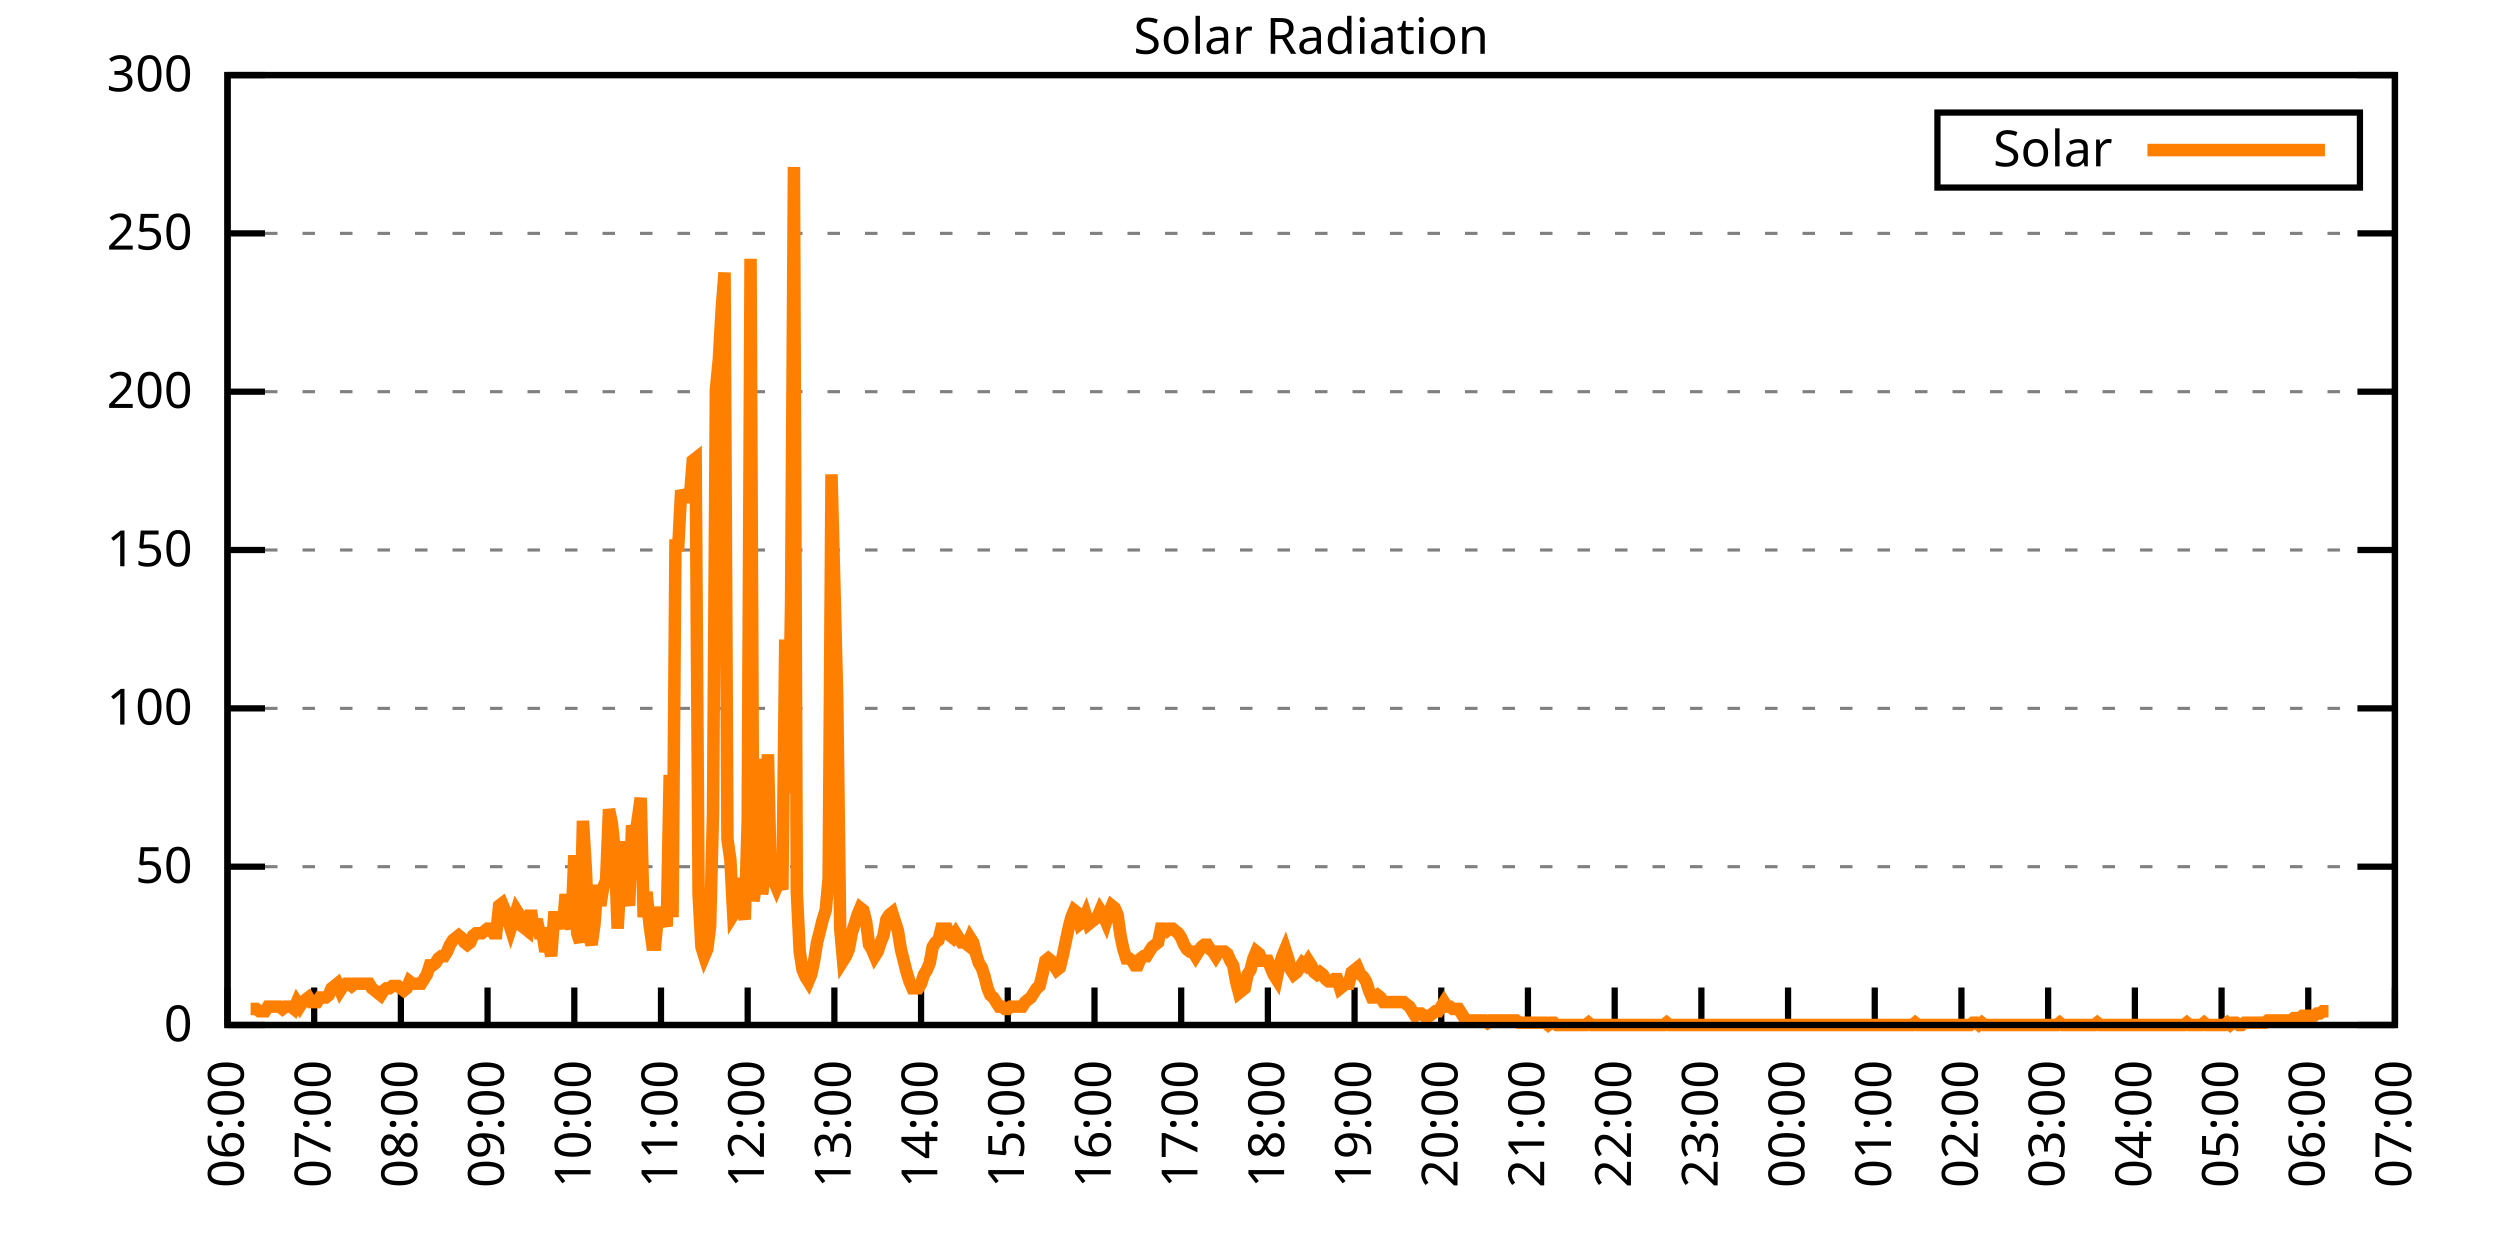
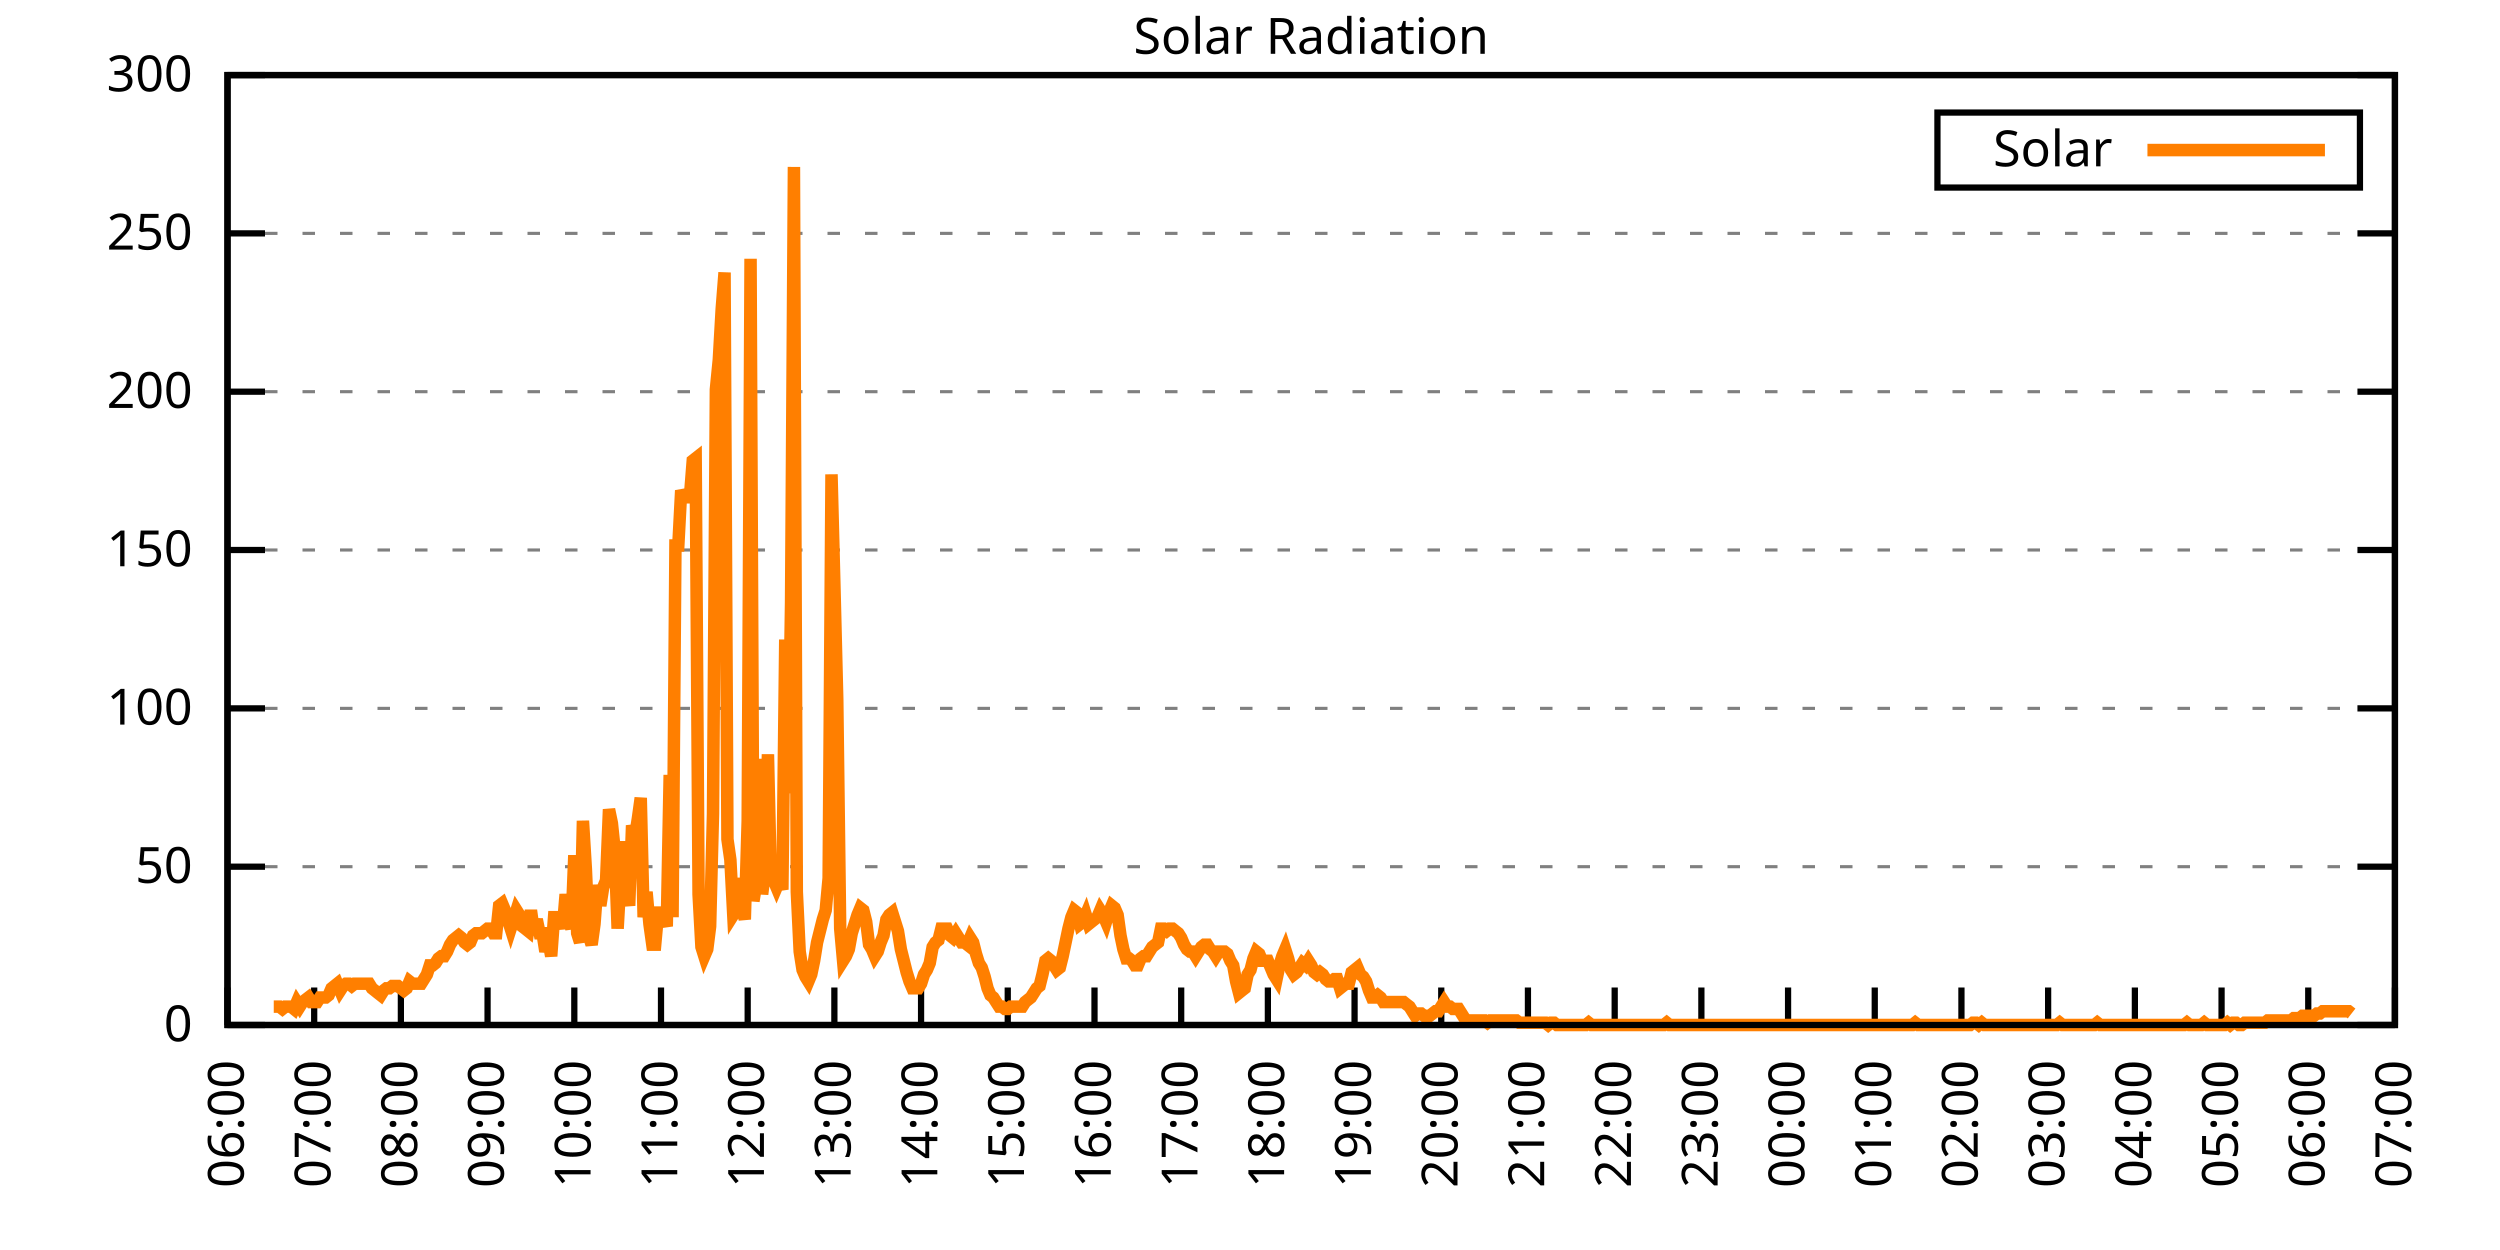
<svg xmlns="http://www.w3.org/2000/svg" xmlns:xlink="http://www.w3.org/1999/xlink" width="400" height="200" viewBox="0 0 400 200">
  <g id="gnuplot_canvas">
    <rect x="0" y="0" width="400" height="200" fill="none" />
    <defs>
      <circle id="gpDot" r="0.5" stroke-width="0.5" stroke="currentColor" />
      <path id="gpPt0" stroke-width="0.333" stroke="currentColor" d="M-1,0 h2 M0,-1 v2" />
      <path id="gpPt1" stroke-width="0.333" stroke="currentColor" d="M-1,-1 L1,1 M1,-1 L-1,1" />
      <path id="gpPt2" stroke-width="0.333" stroke="currentColor" d="M-1,0 L1,0 M0,-1 L0,1 M-1,-1 L1,1 M-1,1 L1,-1" />
      <rect id="gpPt3" stroke-width="0.333" stroke="currentColor" x="-1" y="-1" width="2" height="2" />
      <rect id="gpPt4" stroke-width="0.333" stroke="currentColor" fill="currentColor" x="-1" y="-1" width="2" height="2" />
      <circle id="gpPt5" stroke-width="0.333" stroke="currentColor" cx="0" cy="0" r="1" />
      <use xlink:href="#gpPt5" id="gpPt6" fill="currentColor" stroke="none" />
      <path id="gpPt7" stroke-width="0.333" stroke="currentColor" d="M0,-1.33 L-1.33,0.67 L1.33,0.67 z" />
      <use xlink:href="#gpPt7" id="gpPt8" fill="currentColor" stroke="none" />
      <use xlink:href="#gpPt7" id="gpPt9" stroke="currentColor" transform="rotate(180)" />
      <use xlink:href="#gpPt9" id="gpPt10" fill="currentColor" stroke="none" />
      <use xlink:href="#gpPt3" id="gpPt11" stroke="currentColor" transform="rotate(45)" />
      <use xlink:href="#gpPt11" id="gpPt12" fill="currentColor" stroke="none" />
      <path id="gpPt13" stroke-width="0.333" stroke="currentColor" d="M0,1.330 L1.265,0.411 L0.782,-1.067 L-0.782,-1.076 L-1.265,0.411 z" />
      <use xlink:href="#gpPt13" id="gpPt14" fill="currentColor" stroke="none" />
      <filter id="textbox" filterUnits="objectBoundingBox" x="0" y="0" height="1" width="1">
        <feFlood flood-color="white" flood-opacity="1" result="bgnd" />
        <feComposite in="SourceGraphic" in2="bgnd" operator="atop" />
      </filter>
      <filter id="greybox" filterUnits="objectBoundingBox" x="0" y="0" height="1" width="1">
        <feFlood flood-color="lightgrey" flood-opacity="1" result="grey" />
        <feComposite in="SourceGraphic" in2="grey" operator="atop" />
      </filter>
    </defs>
    <g fill="none" color="white" stroke="currentColor" stroke-width="1.00" stroke-linecap="butt" stroke-linejoin="miter">
</g>
    <g fill="none" color="black" stroke="currentColor" stroke-width="1.00" stroke-linecap="butt" stroke-linejoin="miter">
      <g stroke="none" shape-rendering="crispEdges">
        <polygon fill="rgb(255, 255, 255)" points="36.40,164.00 383.18,164.00 383.18,12.02 36.40,12.02 " />
      </g>
    </g>
    <g fill="none" color="black" stroke="currentColor" stroke-width="1.00" stroke-linecap="butt" stroke-linejoin="miter">
</g>
    <g fill="none" color="black" stroke="black" stroke-width="0.50" stroke-linecap="butt" stroke-linejoin="miter">
</g>
    <g fill="none" color="gray" stroke="currentColor" stroke-width="0.50" stroke-linecap="butt" stroke-linejoin="miter">
      <path stroke="gray" stroke-dasharray="2,4" class="gridline" d="M36.40,164.00 L383.19,164.00  " />
    </g>
    <g fill="none" color="gray" stroke="gray" stroke-width="1.00" stroke-linecap="butt" stroke-linejoin="miter">
</g>
    <g fill="none" color="black" stroke="currentColor" stroke-width="1.00" stroke-linecap="butt" stroke-linejoin="miter">
      <path stroke="black" d="M36.40,164.00 L42.40,164.00 M383.19,164.00 L377.19,164.00  " />
      <g transform="translate(30.80,166.60)" stroke="none" fill="black" font-family="Sans" font-size="8.00" text-anchor="end">
        <text>
          <tspan font-family="Sans"> 0</tspan>
        </text>
      </g>
    </g>
    <g fill="none" color="black" stroke="currentColor" stroke-width="1.00" stroke-linecap="butt" stroke-linejoin="miter">
</g>
    <g fill="none" color="black" stroke="black" stroke-width="0.50" stroke-linecap="butt" stroke-linejoin="miter">
</g>
    <g fill="none" color="gray" stroke="currentColor" stroke-width="0.50" stroke-linecap="butt" stroke-linejoin="miter">
      <path stroke="gray" stroke-dasharray="2,4" class="gridline" d="M36.40,138.67 L383.19,138.67  " />
    </g>
    <g fill="none" color="gray" stroke="gray" stroke-width="1.00" stroke-linecap="butt" stroke-linejoin="miter">
</g>
    <g fill="none" color="black" stroke="currentColor" stroke-width="1.00" stroke-linecap="butt" stroke-linejoin="miter">
      <path stroke="black" d="M36.40,138.67 L42.40,138.67 M383.19,138.67 L377.19,138.67  " />
      <g transform="translate(30.80,141.27)" stroke="none" fill="black" font-family="Sans" font-size="8.00" text-anchor="end">
        <text>
          <tspan font-family="Sans"> 50</tspan>
        </text>
      </g>
    </g>
    <g fill="none" color="black" stroke="currentColor" stroke-width="1.00" stroke-linecap="butt" stroke-linejoin="miter">
</g>
    <g fill="none" color="black" stroke="black" stroke-width="0.50" stroke-linecap="butt" stroke-linejoin="miter">
</g>
    <g fill="none" color="gray" stroke="currentColor" stroke-width="0.50" stroke-linecap="butt" stroke-linejoin="miter">
      <path stroke="gray" stroke-dasharray="2,4" class="gridline" d="M36.40,113.34 L383.19,113.34  " />
    </g>
    <g fill="none" color="gray" stroke="gray" stroke-width="1.00" stroke-linecap="butt" stroke-linejoin="miter">
</g>
    <g fill="none" color="black" stroke="currentColor" stroke-width="1.00" stroke-linecap="butt" stroke-linejoin="miter">
      <path stroke="black" d="M36.40,113.34 L42.40,113.34 M383.19,113.34 L377.19,113.34  " />
      <g transform="translate(30.80,115.94)" stroke="none" fill="black" font-family="Sans" font-size="8.00" text-anchor="end">
        <text>
          <tspan font-family="Sans"> 100</tspan>
        </text>
      </g>
    </g>
    <g fill="none" color="black" stroke="currentColor" stroke-width="1.00" stroke-linecap="butt" stroke-linejoin="miter">
</g>
    <g fill="none" color="black" stroke="black" stroke-width="0.50" stroke-linecap="butt" stroke-linejoin="miter">
</g>
    <g fill="none" color="gray" stroke="currentColor" stroke-width="0.50" stroke-linecap="butt" stroke-linejoin="miter">
      <path stroke="gray" stroke-dasharray="2,4" class="gridline" d="M36.40,88.00 L383.19,88.00  " />
    </g>
    <g fill="none" color="gray" stroke="gray" stroke-width="1.00" stroke-linecap="butt" stroke-linejoin="miter">
</g>
    <g fill="none" color="black" stroke="currentColor" stroke-width="1.00" stroke-linecap="butt" stroke-linejoin="miter">
      <path stroke="black" d="M36.40,88.00 L42.40,88.00 M383.19,88.00 L377.19,88.00  " />
      <g transform="translate(30.80,90.60)" stroke="none" fill="black" font-family="Sans" font-size="8.00" text-anchor="end">
        <text>
          <tspan font-family="Sans"> 150</tspan>
        </text>
      </g>
    </g>
    <g fill="none" color="black" stroke="currentColor" stroke-width="1.00" stroke-linecap="butt" stroke-linejoin="miter">
</g>
    <g fill="none" color="black" stroke="black" stroke-width="0.50" stroke-linecap="butt" stroke-linejoin="miter">
</g>
    <g fill="none" color="gray" stroke="currentColor" stroke-width="0.50" stroke-linecap="butt" stroke-linejoin="miter">
      <path stroke="gray" stroke-dasharray="2,4" class="gridline" d="M36.40,62.67 L383.19,62.67  " />
    </g>
    <g fill="none" color="gray" stroke="gray" stroke-width="1.00" stroke-linecap="butt" stroke-linejoin="miter">
</g>
    <g fill="none" color="black" stroke="currentColor" stroke-width="1.00" stroke-linecap="butt" stroke-linejoin="miter">
      <path stroke="black" d="M36.40,62.67 L42.40,62.67 M383.19,62.67 L377.19,62.67  " />
      <g transform="translate(30.80,65.27)" stroke="none" fill="black" font-family="Sans" font-size="8.00" text-anchor="end">
        <text>
          <tspan font-family="Sans"> 200</tspan>
        </text>
      </g>
    </g>
    <g fill="none" color="black" stroke="currentColor" stroke-width="1.00" stroke-linecap="butt" stroke-linejoin="miter">
</g>
    <g fill="none" color="black" stroke="black" stroke-width="0.50" stroke-linecap="butt" stroke-linejoin="miter">
</g>
    <g fill="none" color="gray" stroke="currentColor" stroke-width="0.50" stroke-linecap="butt" stroke-linejoin="miter">
      <path stroke="gray" stroke-dasharray="2,4" class="gridline" d="M36.40,37.34 L383.19,37.34  " />
    </g>
    <g fill="none" color="gray" stroke="gray" stroke-width="1.00" stroke-linecap="butt" stroke-linejoin="miter">
</g>
    <g fill="none" color="black" stroke="currentColor" stroke-width="1.00" stroke-linecap="butt" stroke-linejoin="miter">
      <path stroke="black" d="M36.40,37.34 L42.40,37.34 M383.19,37.34 L377.19,37.34  " />
      <g transform="translate(30.80,39.94)" stroke="none" fill="black" font-family="Sans" font-size="8.00" text-anchor="end">
        <text>
          <tspan font-family="Sans"> 250</tspan>
        </text>
      </g>
    </g>
    <g fill="none" color="black" stroke="currentColor" stroke-width="1.00" stroke-linecap="butt" stroke-linejoin="miter">
</g>
    <g fill="none" color="black" stroke="black" stroke-width="0.50" stroke-linecap="butt" stroke-linejoin="miter">
</g>
    <g fill="none" color="gray" stroke="currentColor" stroke-width="0.50" stroke-linecap="butt" stroke-linejoin="miter">
      <path stroke="gray" stroke-dasharray="2,4" class="gridline" d="M36.40,12.01 L383.19,12.01  " />
    </g>
    <g fill="none" color="gray" stroke="gray" stroke-width="1.00" stroke-linecap="butt" stroke-linejoin="miter">
</g>
    <g fill="none" color="black" stroke="currentColor" stroke-width="1.00" stroke-linecap="butt" stroke-linejoin="miter">
      <path stroke="black" d="M36.40,12.01 L42.40,12.01 M383.19,12.01 L377.19,12.01  " />
      <g transform="translate(30.80,14.61)" stroke="none" fill="black" font-family="Sans" font-size="8.00" text-anchor="end">
        <text>
          <tspan font-family="Sans"> 300</tspan>
        </text>
      </g>
    </g>
    <g fill="none" color="black" stroke="currentColor" stroke-width="1.00" stroke-linecap="butt" stroke-linejoin="miter">
      <path stroke="black" d="M36.40,164.00 L36.40,158.00  " />
      <g transform="translate(39.00,169.60) rotate(270.00)" stroke="none" fill="black" font-family="Sans" font-size="8.00" text-anchor="end">
        <text>
          <tspan font-family="Sans">06:00</tspan>
        </text>
      </g>
    </g>
    <g fill="none" color="black" stroke="currentColor" stroke-width="1.00" stroke-linecap="butt" stroke-linejoin="miter">
      <path stroke="black" d="M50.27,164.00 L50.27,158.00  " />
      <g transform="translate(52.87,169.60) rotate(270.00)" stroke="none" fill="black" font-family="Sans" font-size="8.00" text-anchor="end">
        <text>
          <tspan font-family="Sans">07:00</tspan>
        </text>
      </g>
    </g>
    <g fill="none" color="black" stroke="currentColor" stroke-width="1.00" stroke-linecap="butt" stroke-linejoin="miter">
      <path stroke="black" d="M64.14,164.00 L64.14,158.00  " />
      <g transform="translate(66.74,169.60) rotate(270.00)" stroke="none" fill="black" font-family="Sans" font-size="8.00" text-anchor="end">
        <text>
          <tspan font-family="Sans">08:00</tspan>
        </text>
      </g>
    </g>
    <g fill="none" color="black" stroke="currentColor" stroke-width="1.00" stroke-linecap="butt" stroke-linejoin="miter">
      <path stroke="black" d="M78.01,164.00 L78.01,158.00  " />
      <g transform="translate(80.61,169.60) rotate(270.00)" stroke="none" fill="black" font-family="Sans" font-size="8.00" text-anchor="end">
        <text>
          <tspan font-family="Sans">09:00</tspan>
        </text>
      </g>
    </g>
    <g fill="none" color="black" stroke="currentColor" stroke-width="1.00" stroke-linecap="butt" stroke-linejoin="miter">
      <path stroke="black" d="M91.89,164.00 L91.89,158.00  " />
      <g transform="translate(94.49,169.60) rotate(270.00)" stroke="none" fill="black" font-family="Sans" font-size="8.00" text-anchor="end">
        <text>
          <tspan font-family="Sans">10:00</tspan>
        </text>
      </g>
    </g>
    <g fill="none" color="black" stroke="currentColor" stroke-width="1.00" stroke-linecap="butt" stroke-linejoin="miter">
      <path stroke="black" d="M105.76,164.00 L105.76,158.00  " />
      <g transform="translate(108.36,169.60) rotate(270.00)" stroke="none" fill="black" font-family="Sans" font-size="8.00" text-anchor="end">
        <text>
          <tspan font-family="Sans">11:00</tspan>
        </text>
      </g>
    </g>
    <g fill="none" color="black" stroke="currentColor" stroke-width="1.00" stroke-linecap="butt" stroke-linejoin="miter">
      <path stroke="black" d="M119.63,164.00 L119.63,158.00  " />
      <g transform="translate(122.23,169.60) rotate(270.00)" stroke="none" fill="black" font-family="Sans" font-size="8.00" text-anchor="end">
        <text>
          <tspan font-family="Sans">12:00</tspan>
        </text>
      </g>
    </g>
    <g fill="none" color="black" stroke="currentColor" stroke-width="1.00" stroke-linecap="butt" stroke-linejoin="miter">
      <path stroke="black" d="M133.50,164.00 L133.50,158.00  " />
      <g transform="translate(136.10,169.60) rotate(270.00)" stroke="none" fill="black" font-family="Sans" font-size="8.00" text-anchor="end">
        <text>
          <tspan font-family="Sans">13:00</tspan>
        </text>
      </g>
    </g>
    <g fill="none" color="black" stroke="currentColor" stroke-width="1.00" stroke-linecap="butt" stroke-linejoin="miter">
      <path stroke="black" d="M147.37,164.00 L147.37,158.00  " />
      <g transform="translate(149.97,169.60) rotate(270.00)" stroke="none" fill="black" font-family="Sans" font-size="8.00" text-anchor="end">
        <text>
          <tspan font-family="Sans">14:00</tspan>
        </text>
      </g>
    </g>
    <g fill="none" color="black" stroke="currentColor" stroke-width="1.00" stroke-linecap="butt" stroke-linejoin="miter">
      <path stroke="black" d="M161.24,164.00 L161.24,158.00  " />
      <g transform="translate(163.84,169.60) rotate(270.00)" stroke="none" fill="black" font-family="Sans" font-size="8.00" text-anchor="end">
        <text>
          <tspan font-family="Sans">15:00</tspan>
        </text>
      </g>
    </g>
    <g fill="none" color="black" stroke="currentColor" stroke-width="1.00" stroke-linecap="butt" stroke-linejoin="miter">
      <path stroke="black" d="M175.12,164.00 L175.12,158.00  " />
      <g transform="translate(177.72,169.60) rotate(270.00)" stroke="none" fill="black" font-family="Sans" font-size="8.00" text-anchor="end">
        <text>
          <tspan font-family="Sans">16:00</tspan>
        </text>
      </g>
    </g>
    <g fill="none" color="black" stroke="currentColor" stroke-width="1.00" stroke-linecap="butt" stroke-linejoin="miter">
      <path stroke="black" d="M188.99,164.00 L188.99,158.00  " />
      <g transform="translate(191.59,169.60) rotate(270.00)" stroke="none" fill="black" font-family="Sans" font-size="8.00" text-anchor="end">
        <text>
          <tspan font-family="Sans">17:00</tspan>
        </text>
      </g>
    </g>
    <g fill="none" color="black" stroke="currentColor" stroke-width="1.00" stroke-linecap="butt" stroke-linejoin="miter">
      <path stroke="black" d="M202.86,164.00 L202.86,158.00  " />
      <g transform="translate(205.46,169.60) rotate(270.00)" stroke="none" fill="black" font-family="Sans" font-size="8.00" text-anchor="end">
        <text>
          <tspan font-family="Sans">18:00</tspan>
        </text>
      </g>
    </g>
    <g fill="none" color="black" stroke="currentColor" stroke-width="1.00" stroke-linecap="butt" stroke-linejoin="miter">
      <path stroke="black" d="M216.73,164.00 L216.73,158.00  " />
      <g transform="translate(219.33,169.60) rotate(270.00)" stroke="none" fill="black" font-family="Sans" font-size="8.00" text-anchor="end">
        <text>
          <tspan font-family="Sans">19:00</tspan>
        </text>
      </g>
    </g>
    <g fill="none" color="black" stroke="currentColor" stroke-width="1.00" stroke-linecap="butt" stroke-linejoin="miter">
      <path stroke="black" d="M230.60,164.00 L230.60,158.00  " />
      <g transform="translate(233.20,169.60) rotate(270.00)" stroke="none" fill="black" font-family="Sans" font-size="8.00" text-anchor="end">
        <text>
          <tspan font-family="Sans">20:00</tspan>
        </text>
      </g>
    </g>
    <g fill="none" color="black" stroke="currentColor" stroke-width="1.00" stroke-linecap="butt" stroke-linejoin="miter">
      <path stroke="black" d="M244.47,164.00 L244.47,158.00  " />
      <g transform="translate(247.07,169.60) rotate(270.00)" stroke="none" fill="black" font-family="Sans" font-size="8.00" text-anchor="end">
        <text>
          <tspan font-family="Sans">21:00</tspan>
        </text>
      </g>
    </g>
    <g fill="none" color="black" stroke="currentColor" stroke-width="1.00" stroke-linecap="butt" stroke-linejoin="miter">
      <path stroke="black" d="M258.35,164.00 L258.35,158.00  " />
      <g transform="translate(260.95,169.60) rotate(270.00)" stroke="none" fill="black" font-family="Sans" font-size="8.00" text-anchor="end">
        <text>
          <tspan font-family="Sans">22:00</tspan>
        </text>
      </g>
    </g>
    <g fill="none" color="black" stroke="currentColor" stroke-width="1.00" stroke-linecap="butt" stroke-linejoin="miter">
      <path stroke="black" d="M272.22,164.00 L272.22,158.00  " />
      <g transform="translate(274.82,169.60) rotate(270.00)" stroke="none" fill="black" font-family="Sans" font-size="8.00" text-anchor="end">
        <text>
          <tspan font-family="Sans">23:00</tspan>
        </text>
      </g>
    </g>
    <g fill="none" color="black" stroke="currentColor" stroke-width="1.00" stroke-linecap="butt" stroke-linejoin="miter">
      <path stroke="black" d="M286.09,164.00 L286.09,158.00  " />
      <g transform="translate(288.69,169.60) rotate(270.00)" stroke="none" fill="black" font-family="Sans" font-size="8.00" text-anchor="end">
        <text>
          <tspan font-family="Sans">00:00</tspan>
        </text>
      </g>
    </g>
    <g fill="none" color="black" stroke="currentColor" stroke-width="1.00" stroke-linecap="butt" stroke-linejoin="miter">
      <path stroke="black" d="M299.96,164.00 L299.96,158.00  " />
      <g transform="translate(302.56,169.60) rotate(270.00)" stroke="none" fill="black" font-family="Sans" font-size="8.00" text-anchor="end">
        <text>
          <tspan font-family="Sans">01:00</tspan>
        </text>
      </g>
    </g>
    <g fill="none" color="black" stroke="currentColor" stroke-width="1.00" stroke-linecap="butt" stroke-linejoin="miter">
      <path stroke="black" d="M313.83,164.00 L313.83,158.00  " />
      <g transform="translate(316.43,169.60) rotate(270.00)" stroke="none" fill="black" font-family="Sans" font-size="8.00" text-anchor="end">
        <text>
          <tspan font-family="Sans">02:00</tspan>
        </text>
      </g>
    </g>
    <g fill="none" color="black" stroke="currentColor" stroke-width="1.00" stroke-linecap="butt" stroke-linejoin="miter">
      <path stroke="black" d="M327.70,164.00 L327.70,158.00  " />
      <g transform="translate(330.30,169.60) rotate(270.00)" stroke="none" fill="black" font-family="Sans" font-size="8.00" text-anchor="end">
        <text>
          <tspan font-family="Sans">03:00</tspan>
        </text>
      </g>
    </g>
    <g fill="none" color="black" stroke="currentColor" stroke-width="1.00" stroke-linecap="butt" stroke-linejoin="miter">
      <path stroke="black" d="M341.58,164.00 L341.58,158.00  " />
      <g transform="translate(344.18,169.60) rotate(270.00)" stroke="none" fill="black" font-family="Sans" font-size="8.00" text-anchor="end">
        <text>
          <tspan font-family="Sans">04:00</tspan>
        </text>
      </g>
    </g>
    <g fill="none" color="black" stroke="currentColor" stroke-width="1.00" stroke-linecap="butt" stroke-linejoin="miter">
      <path stroke="black" d="M355.45,164.00 L355.45,158.00  " />
      <g transform="translate(358.05,169.60) rotate(270.00)" stroke="none" fill="black" font-family="Sans" font-size="8.00" text-anchor="end">
        <text>
          <tspan font-family="Sans">05:00</tspan>
        </text>
      </g>
    </g>
    <g fill="none" color="black" stroke="currentColor" stroke-width="1.00" stroke-linecap="butt" stroke-linejoin="miter">
      <path stroke="black" d="M369.32,164.00 L369.32,158.00  " />
      <g transform="translate(371.92,169.60) rotate(270.00)" stroke="none" fill="black" font-family="Sans" font-size="8.00" text-anchor="end">
        <text>
          <tspan font-family="Sans">06:00</tspan>
        </text>
      </g>
    </g>
    <g fill="none" color="black" stroke="currentColor" stroke-width="1.00" stroke-linecap="butt" stroke-linejoin="miter">
      <path stroke="black" d="M383.19,164.00 L383.19,158.00  " />
      <g transform="translate(385.79,169.60) rotate(270.00)" stroke="none" fill="black" font-family="Sans" font-size="8.00" text-anchor="end">
        <text>
          <tspan font-family="Sans">07:00</tspan>
        </text>
      </g>
    </g>
    <g fill="none" color="black" stroke="currentColor" stroke-width="1.00" stroke-linecap="butt" stroke-linejoin="miter">
</g>
    <g fill="none" color="black" stroke="currentColor" stroke-width="1.00" stroke-linecap="butt" stroke-linejoin="miter">
      <path stroke="black" d="M36.40,12.01 L36.40,164.00 L383.19,164.00 L383.19,12.01 L36.40,12.01 Z  " />
    </g>
    <g fill="none" color="black" stroke="currentColor" stroke-width="1.00" stroke-linecap="butt" stroke-linejoin="miter">
</g>
    <g fill="none" color="black" stroke="currentColor" stroke-width="1.00" stroke-linecap="butt" stroke-linejoin="miter">
      <path stroke="black" d="M309.99,30.01 L309.99,18.01 L377.59,18.01 L377.59,30.01 L309.99,30.01 Z  " />
    </g>
    <g id="Solar_Radiation_plot_1">
      <g fill="none" color="white" stroke="black" stroke-width="2.00" stroke-linecap="butt" stroke-linejoin="miter">
</g>
      <g fill="none" color="black" stroke="currentColor" stroke-width="2.00" stroke-linecap="butt" stroke-linejoin="miter">
        <g transform="translate(337.99,26.61)" stroke="none" fill="black" font-family="Sans" font-size="8.00" text-anchor="end">
          <text>
            <tspan font-family="Sans">Solar</tspan>
          </text>
        </g>
      </g>
      <g fill="none" color="black" stroke="currentColor" stroke-width="2.00" stroke-linecap="butt" stroke-linejoin="miter">
-         <path stroke="rgb(255, 127,   0)" d="M343.59,24.01 L371.99,24.01 M40.10,161.43 L40.56,161.43 L41.02,161.43 L41.49,161.80 L41.95,161.80 L42.41,161.80   L42.87,161.06 L43.34,161.06 L43.80,161.06 L44.26,161.06 L44.72,161.06 L45.19,161.43 L45.65,161.06 L46.11,161.06   L46.57,161.06 L47.03,161.43 L47.50,160.33 L47.96,161.06 L48.42,160.33 L48.88,159.96 L49.35,159.60 L49.81,160.33   L50.27,160.33 L50.73,160.33 L51.20,159.60 L51.66,159.60 L52.12,159.60 L52.58,159.23 L53.05,158.13 L53.51,157.76   L53.97,157.39 L54.43,158.49 L54.90,157.76 L55.36,157.39 L55.82,157.39 L56.28,157.76 L56.75,157.39 L57.21,157.39   L57.67,157.39 L58.13,157.39 L58.59,157.39 L59.06,157.39 L59.52,158.13 L59.98,158.49 L60.44,158.86 L60.91,159.23   L61.37,158.49 L61.83,158.13 L62.29,158.13 L62.76,157.76 L63.22,157.76 L63.68,157.76 L64.14,158.13 L64.61,158.49   L65.07,158.13 L65.53,157.03 L65.99,157.39 L66.46,157.39 L66.92,157.39 L67.38,157.39 L67.84,156.66 L68.30,155.92   L68.77,154.46 L69.23,154.46 L69.69,154.09 L70.15,153.35 L70.62,152.99 L71.08,152.99 L71.54,152.25 L72.00,151.15   L72.47,150.42 L72.93,150.05 L73.39,149.68 L73.85,150.05 L74.32,150.79 L74.78,151.15 L75.24,150.79 L75.70,149.68   L76.17,149.32 L76.63,149.32 L77.09,149.32 L77.55,148.95 L78.01,148.58 L78.48,148.58 L78.94,149.32 L79.40,149.32   L79.86,144.91 L80.33,144.55 L80.79,145.65 L81.25,147.11 L81.71,148.58 L82.18,147.11 L82.64,145.65 L83.10,146.38   L83.56,148.22 L84.03,148.58 L84.49,148.95 L84.95,145.65 L85.41,148.95 L85.88,147.11 L86.34,149.32 L86.80,149.32   L87.26,152.25 L87.72,150.42 L88.19,152.99 L88.65,146.75 L89.11,146.75 L89.57,146.75 L90.04,148.58 L90.50,143.08   L90.96,147.11 L91.42,148.58 L91.89,136.84 L92.35,149.32 L92.81,150.79 L93.27,131.33 L93.74,139.04 L94.20,149.68   L94.66,151.15 L95.12,147.85 L95.59,141.61 L96.05,144.91 L96.51,141.98 L96.97,140.87 L97.44,129.49 L97.90,131.70   L98.36,136.10 L98.82,148.58 L99.28,140.51 L99.75,134.63 L100.21,142.34 L100.67,144.91 L101.13,132.06 L101.60,133.90   L102.06,130.96 L102.52,127.66 L102.98,146.75 L103.45,142.71 L103.91,147.85 L104.37,151.15 L104.83,151.15 L105.30,146.01   L105.76,146.01 L106.22,146.75 L106.68,148.22 L107.15,123.99 L107.61,146.75 L108.07,87.28 L108.53,87.28 L108.99,78.47   L109.46,79.57 L109.92,79.57 L110.38,79.57 L110.84,73.70 L111.31,73.33 L111.77,143.08 L112.23,151.52 L112.69,152.99   L113.16,151.89 L113.62,148.22 L114.08,130.23 L114.54,62.32 L115.01,57.55 L115.47,49.47 L115.93,43.60 L116.39,134.27   L116.86,137.57 L117.32,146.38 L117.78,145.65 L118.24,140.51 L118.70,144.91 L119.17,147.11 L119.63,131.33 L120.09,41.40   L120.55,144.18 L121.02,141.24 L121.48,121.42 L121.94,143.08 L122.40,139.41 L122.87,120.69 L123.33,140.51 L123.79,140.87   L124.25,141.98 L124.72,140.87 L125.18,142.34 L125.64,102.33 L126.10,126.93 L126.57,96.46 L127.03,26.71 L127.49,142.71   L127.95,152.25 L128.41,155.19 L128.88,156.29 L129.34,157.03 L129.80,155.92 L130.26,153.72 L130.73,150.79 L131.19,148.95   L131.65,147.11 L132.11,145.65 L132.58,140.51 L133.04,75.90 L133.50,93.52 L133.96,111.88 L134.43,148.58 L134.89,153.72   L135.35,152.99 L135.81,151.89 L136.28,149.32 L136.74,147.85 L137.20,146.38 L137.66,145.28 L138.13,145.65 L138.59,147.48   L139.05,151.15 L139.51,151.89 L139.97,152.99 L140.44,152.25 L140.90,150.79 L141.36,149.68 L141.82,147.11 L142.29,146.38   L142.75,146.01 L143.21,147.48 L143.67,148.95 L144.14,151.89 L144.60,153.72 L145.06,155.56 L145.52,157.03 L145.99,158.13   L146.45,158.13 L146.91,158.13 L147.37,157.39 L147.84,155.92 L148.30,155.19 L148.76,154.09 L149.22,151.52 L149.68,150.79   L150.15,150.42 L150.61,148.58 L151.07,148.58 L151.53,148.58 L152.00,149.68 L152.46,150.05 L152.92,149.32 L153.38,150.05   L153.85,150.79 L154.31,150.79 L154.77,151.15 L155.23,150.05 L155.70,150.79 L156.16,152.62 L156.62,154.09 L157.08,154.82   L157.55,156.29 L158.01,158.13 L158.47,159.23 L158.93,159.60 L159.39,160.33 L159.86,161.06 L160.32,161.06 L160.78,161.43   L161.24,161.43 L161.71,161.06 L162.17,161.06 L162.63,161.06 L163.09,161.06 L163.56,161.06 L164.02,160.33 L164.48,159.96   L164.94,159.60 L165.41,158.86 L165.87,158.13 L166.33,157.76 L166.79,155.92 L167.26,153.72 L167.72,153.35 L168.18,153.72   L168.64,154.46 L169.10,155.19 L169.57,154.82 L170.03,152.99 L170.49,150.79 L170.95,148.58 L171.42,146.75 L171.88,145.65   L172.34,146.01 L172.80,147.85 L173.27,147.48 L173.73,146.38 L174.19,147.85 L174.65,147.48 L175.12,147.11 L175.58,146.75   L176.04,145.65 L176.50,146.38 L176.97,147.48 L177.43,146.01 L177.89,144.91 L178.35,145.28 L178.82,146.38 L179.28,149.68   L179.74,151.89 L180.20,153.35 L180.66,153.35 L181.13,153.72 L181.59,154.46 L182.05,154.46 L182.51,153.35 L182.98,152.99   L183.44,152.99 L183.90,152.25 L184.36,151.52 L184.83,151.15 L185.29,150.79 L185.75,148.58 L186.21,148.58 L186.68,148.95   L187.14,148.58 L187.60,148.58 L188.06,148.95 L188.53,149.32 L188.99,150.05 L189.45,151.15 L189.91,151.89 L190.37,152.25   L190.84,152.25 L191.30,152.99 L191.76,152.25 L192.22,151.52 L192.69,151.15 L193.15,151.15 L193.61,151.89 L194.07,152.25   L194.54,152.99 L195.00,152.25 L195.46,152.25 L195.92,152.25 L196.39,152.62 L196.85,153.72 L197.31,154.46 L197.77,157.03   L198.24,158.86 L198.70,158.49 L199.16,158.13 L199.62,155.92 L200.08,155.19 L200.55,153.35 L201.01,152.25 L201.47,152.62   L201.93,153.72 L202.40,153.72 L202.86,153.72 L203.32,154.82 L203.78,155.92 L204.25,156.66 L204.71,154.46 L205.17,152.99   L205.63,151.89 L206.10,153.35 L206.56,155.19 L207.02,155.92 L207.48,155.56 L207.95,154.82 L208.41,154.09 L208.87,154.46   L209.33,153.72 L209.80,154.46 L210.26,155.56 L210.72,155.92 L211.18,155.56 L211.64,155.92 L212.11,156.66 L212.57,157.03   L213.03,157.03 L213.49,156.66 L213.96,156.66 L214.42,158.13 L214.88,157.76 L215.34,157.39 L215.81,157.39 L216.27,155.56   L216.73,155.19 L217.19,154.82 L217.66,155.92 L218.12,156.29 L218.58,157.03 L219.04,158.49 L219.51,159.60 L219.97,159.60   L220.43,159.23 L220.89,159.60 L221.35,160.33 L221.82,160.33 L222.28,160.33 L222.74,160.33 L223.20,160.33 L223.67,160.33   L224.13,160.33 L224.59,160.33 L225.05,160.70 L225.52,161.06 L225.98,161.80 L226.44,162.53 L226.90,162.16 L227.37,162.16   L227.83,162.53 L228.29,162.53 L228.75,162.53 L229.22,162.16 L229.68,161.80 L230.14,161.80 L230.60,161.06 L231.06,160.33   L231.53,161.06 L231.99,161.06 L232.45,161.43 L232.91,161.43 L233.38,161.43 L233.84,162.16 L234.30,162.90 L234.76,163.27   L235.23,163.27 L235.69,163.27 L236.15,163.27 L236.61,163.27 L237.08,163.27 L237.54,163.27 L238.00,163.63 L238.46,163.27   L238.93,163.27 L239.39,163.27 L239.85,163.27 L240.31,163.27 L240.77,163.27 L241.24,163.27 L241.70,163.27 L242.16,163.27   L242.62,163.27 L243.09,163.63 L243.55,163.63 L244.01,163.63 L244.47,163.63 L244.94,163.63 L245.40,163.63 L245.86,163.63   L246.32,163.63 L246.79,163.63 L247.25,163.63 L247.71,164.00 L248.17,163.63 L248.64,163.63 L249.10,164.00 L249.56,164.00   L250.02,164.00 L250.49,164.00 L250.95,164.00 L251.41,164.00 L251.87,164.00 L252.33,164.00 L252.80,164.00 L253.26,164.00   L253.72,164.00 L254.18,163.63 L254.65,164.00 L255.11,164.00 L255.57,164.00 L256.03,164.00 L256.50,164.00 L256.96,164.00   L257.42,164.00 L257.88,164.00 L258.35,164.00 L258.81,164.00 L259.27,164.00 L259.73,164.00 L260.20,164.00 L260.66,164.00   L261.12,164.00 L261.58,164.00 L262.04,164.00 L262.51,164.00 L262.97,164.00 L263.43,164.00 L263.89,164.00 L264.36,164.00   L264.82,164.00 L265.28,164.00 L265.74,164.00 L266.21,164.00 L266.67,163.63 L267.13,164.00 L267.59,164.00 L268.06,164.00   L268.52,164.00 L268.98,164.00 L269.44,164.00 L269.91,164.00 L270.37,164.00 L270.83,164.00 L271.29,164.00 L271.75,164.00   L272.22,164.00 L272.68,164.00 L273.14,164.00 L273.60,164.00 L274.07,164.00 L274.53,164.00 L274.99,164.00 L275.45,164.00   L275.92,164.00 L276.38,164.00 L276.84,164.00 L277.30,164.00 L277.77,164.00 L278.23,164.00 L278.69,164.00 L279.15,164.00   L279.62,164.00 L280.08,164.00 L280.54,164.00 L281.00,164.00 L281.46,164.00 L281.93,164.00 L282.39,164.00 L282.85,164.00   L283.31,164.00 L283.78,164.00 L284.24,164.00 L284.70,164.00 L285.16,164.00 L285.63,164.00 L286.09,164.00 L286.55,164.00   L287.01,164.00 L287.48,164.00 L287.94,164.00 L288.40,164.00 L288.86,164.00 L289.33,164.00 L289.79,164.00 L290.25,164.00   L290.71,164.00 L291.18,164.00 L291.64,164.00 L292.10,164.00 L292.56,164.00 L293.02,164.00 L293.49,164.00 L293.95,164.00   L294.41,164.00 L294.87,164.00 L295.34,164.00 L295.80,164.00 L296.26,164.00 L296.72,164.00 L297.19,164.00 L297.65,164.00   L298.11,164.00 L298.57,164.00 L299.04,164.00 L299.50,164.00 L299.96,164.00 L300.42,164.00 L300.89,164.00 L301.35,164.00   L301.81,164.00 L302.27,164.00 L302.73,164.00 L303.20,164.00 L303.66,164.00 L304.12,164.00 L304.58,164.00 L305.05,164.00   L305.51,164.00 L305.97,164.00 L306.43,163.63 L306.90,164.00 L307.36,164.00 L307.82,164.00 L308.28,164.00 L308.75,164.00   L309.21,164.00 L309.67,164.00 L310.13,164.00 L310.60,164.00 L311.06,164.00 L311.52,164.00 L311.98,164.00 L312.44,164.00   L312.91,164.00 L313.37,164.00 L313.83,164.00 L314.29,164.00 L314.76,164.00 L315.22,164.00 L315.68,163.63 L316.14,163.63   L316.61,164.00 L317.07,163.63 L317.53,164.00 L317.99,164.00 L318.46,164.00 L318.92,164.00 L319.38,164.00 L319.84,164.00   L320.31,164.00 L320.77,164.00 L321.23,164.00 L321.69,164.00 L322.15,164.00 L322.62,164.00 L323.08,164.00 L323.54,164.00   L324.00,164.00 L324.47,164.00 L324.93,164.00 L325.39,164.00 L325.85,164.00 L326.32,164.00 L326.78,164.00 L327.24,164.00   L327.70,164.00 L328.17,164.00 L328.63,164.00 L329.09,164.00 L329.55,163.63 L330.02,164.00 L330.48,164.00 L330.94,164.00   L331.40,164.00 L331.87,164.00 L332.33,164.00 L332.79,164.00 L333.25,164.00 L333.71,164.00 L334.18,164.00 L334.64,164.00   L335.10,164.00 L335.56,163.63 L336.03,164.00 L336.49,164.00 L336.95,164.00 L337.41,164.00 L337.88,164.00 L338.34,164.00   L338.80,164.00 L339.26,164.00 L339.73,164.00 L340.19,164.00 L340.65,164.00 L341.11,164.00 L341.58,164.00 L342.04,164.00   L342.50,164.00 L342.96,164.00 L343.42,164.00 L343.89,164.00 L344.35,164.00 L344.81,164.00 L345.27,164.00 L345.74,164.00   L346.20,164.00 L346.66,164.00 L347.12,164.00 L347.59,164.00 L348.05,164.00 L348.51,164.00 L348.97,164.00 L349.44,164.00   L349.90,163.63 L350.36,164.00 L350.82,164.00 L351.29,164.00 L351.75,164.00 L352.21,164.00 L352.67,163.63 L353.13,164.00   L353.60,164.00 L354.06,164.00 L354.52,164.00 L354.98,164.00 L355.45,164.00 L355.91,164.00 L356.37,163.63 L356.83,164.00   L357.30,163.63 L357.76,163.63 L358.22,164.00 L358.68,164.00 L359.15,163.63 L359.61,163.63 L360.07,163.63 L360.53,163.63   L361.00,163.63 L361.46,163.63 L361.92,163.63 L362.38,163.63 L362.84,163.27 L363.31,163.27 L363.77,163.27 L364.23,163.27   L364.69,163.27 L365.16,163.27 L365.62,163.27 L366.08,163.27 L366.54,163.27 L367.01,162.90 L367.47,162.90 L367.93,162.90   L368.39,162.53 L368.86,162.53 L369.32,162.53 L369.78,162.53 L370.24,162.53 L370.71,162.16 L371.17,162.16 L371.63,161.80   L372.09,161.80 L372.56,161.80  " />
+         <path stroke="rgb(255, 127,   0)" d="M343.59,24.01 L371.99,24.01 M43.80,161.06 L44.26,161.06 L44.72,161.06 L45.19,161.43 L45.65,161.06 L46.11,161.06   L46.57,161.06 L47.03,161.43 L47.50,160.33 L47.96,161.06 L48.42,160.33 L48.88,159.96 L49.35,159.60 L49.81,160.33   L50.27,160.33 L50.73,160.33 L51.20,159.60 L51.66,159.60 L52.12,159.60 L52.58,159.23 L53.05,158.13 L53.51,157.76   L53.97,157.39 L54.43,158.49 L54.90,157.76 L55.36,157.39 L55.82,157.39 L56.28,157.76 L56.75,157.39 L57.21,157.39   L57.67,157.39 L58.13,157.39 L58.59,157.39 L59.06,157.39 L59.52,158.13 L59.98,158.49 L60.44,158.86 L60.91,159.23   L61.37,158.49 L61.83,158.13 L62.29,158.13 L62.76,157.76 L63.22,157.76 L63.68,157.76 L64.14,158.13 L64.61,158.49   L65.07,158.13 L65.53,157.03 L65.99,157.39 L66.46,157.39 L66.92,157.39 L67.38,157.39 L67.84,156.66 L68.30,155.92   L68.77,154.46 L69.23,154.46 L69.69,154.09 L70.15,153.35 L70.62,152.99 L71.08,152.99 L71.54,152.25 L72.00,151.15   L72.47,150.42 L72.93,150.05 L73.39,149.68 L73.85,150.05 L74.32,150.79 L74.78,151.15 L75.24,150.79 L75.70,149.68   L76.17,149.32 L76.63,149.32 L77.09,149.32 L77.55,148.95 L78.01,148.58 L78.48,148.58 L78.94,149.32 L79.40,149.32   L79.86,144.91 L80.33,144.55 L80.79,145.65 L81.25,147.11 L81.71,148.58 L82.18,147.11 L82.64,145.65 L83.10,146.38   L83.56,148.22 L84.03,148.58 L84.49,148.95 L84.95,145.65 L85.41,148.95 L85.88,147.11 L86.34,149.32 L86.80,149.32   L87.26,152.25 L87.72,150.42 L88.19,152.99 L88.65,146.75 L89.11,146.75 L89.57,146.75 L90.04,148.58 L90.50,143.08   L90.96,147.11 L91.42,148.58 L91.89,136.84 L92.35,149.32 L92.81,150.79 L93.27,131.33 L93.74,139.04 L94.20,149.68   L94.66,151.15 L95.12,147.85 L95.59,141.61 L96.05,144.91 L96.51,141.98 L96.97,140.87 L97.44,129.49 L97.90,131.70   L98.36,136.10 L98.82,148.58 L99.28,140.51 L99.75,134.63 L100.21,142.34 L100.67,144.91 L101.13,132.06 L101.60,133.90   L102.06,130.96 L102.52,127.66 L102.98,146.75 L103.45,142.71 L103.91,147.85 L104.37,151.15 L104.83,151.15 L105.30,146.01   L105.76,146.01 L106.22,146.75 L106.68,148.22 L107.15,123.99 L107.61,146.75 L108.07,87.28 L108.53,87.28 L108.99,78.47   L109.46,79.57 L109.92,79.57 L110.38,79.57 L110.84,73.70 L111.31,73.33 L111.77,143.08 L112.23,151.52 L112.69,152.99   L113.16,151.89 L113.62,148.22 L114.08,130.23 L114.54,62.32 L115.01,57.55 L115.47,49.47 L115.93,43.60 L116.39,134.27   L116.86,137.57 L117.32,146.38 L117.78,145.65 L118.24,140.51 L118.70,144.91 L119.17,147.11 L119.63,131.33 L120.09,41.40   L120.55,144.18 L121.02,141.24 L121.48,121.42 L121.94,143.08 L122.40,139.41 L122.87,120.69 L123.33,140.51 L123.79,140.87   L124.25,141.98 L124.72,140.87 L125.18,142.34 L125.64,102.33 L126.10,126.93 L126.57,96.46 L127.03,26.71 L127.49,142.71   L127.95,152.25 L128.41,155.19 L128.88,156.29 L129.34,157.03 L129.80,155.92 L130.26,153.72 L130.73,150.79 L131.19,148.95   L131.65,147.11 L132.11,145.65 L132.58,140.51 L133.04,75.90 L133.50,93.52 L133.96,111.88 L134.43,148.58 L134.89,153.72   L135.35,152.99 L135.81,151.89 L136.28,149.32 L136.74,147.85 L137.20,146.38 L137.66,145.28 L138.13,145.65 L138.59,147.48   L139.05,151.15 L139.51,151.89 L139.97,152.99 L140.44,152.25 L140.90,150.79 L141.36,149.68 L141.82,147.11 L142.29,146.38   L142.75,146.01 L143.21,147.48 L143.67,148.95 L144.14,151.89 L144.60,153.72 L145.06,155.56 L145.52,157.03 L145.99,158.13   L146.45,158.13 L146.91,158.13 L147.37,157.39 L147.84,155.92 L148.30,155.19 L148.76,154.09 L149.22,151.52 L149.68,150.79   L150.15,150.42 L150.61,148.58 L151.07,148.58 L151.53,148.58 L152.00,149.68 L152.46,150.05 L152.92,149.32 L153.38,150.05   L153.85,150.79 L154.31,150.79 L154.77,151.15 L155.23,150.05 L155.70,150.79 L156.16,152.62 L156.62,154.09 L157.08,154.82   L157.55,156.29 L158.01,158.13 L158.47,159.23 L158.93,159.60 L159.39,160.33 L159.86,161.06 L160.32,161.06 L160.78,161.43   L161.24,161.43 L161.71,161.06 L162.17,161.06 L162.63,161.06 L163.09,161.06 L163.56,161.06 L164.02,160.33 L164.48,159.96   L164.94,159.60 L165.41,158.86 L165.87,158.13 L166.33,157.76 L166.79,155.92 L167.26,153.72 L167.72,153.35 L168.18,153.72   L168.64,154.46 L169.10,155.19 L169.57,154.82 L170.03,152.99 L170.49,150.79 L170.95,148.58 L171.42,146.75 L171.88,145.65   L172.34,146.01 L172.80,147.85 L173.27,147.48 L173.73,146.38 L174.19,147.85 L174.65,147.48 L175.12,147.11 L175.58,146.75   L176.04,145.65 L176.50,146.38 L176.97,147.48 L177.43,146.01 L177.89,144.91 L178.35,145.28 L178.82,146.38 L179.28,149.68   L179.74,151.89 L180.20,153.35 L180.66,153.35 L181.13,153.72 L181.59,154.46 L182.05,154.46 L182.51,153.35 L182.98,152.99   L183.44,152.99 L183.90,152.25 L184.36,151.52 L184.83,151.15 L185.29,150.79 L185.75,148.58 L186.21,148.58 L186.68,148.95   L187.14,148.58 L187.60,148.58 L188.06,148.95 L188.53,149.32 L188.99,150.05 L189.45,151.15 L189.91,151.89 L190.37,152.25   L190.84,152.25 L191.30,152.99 L191.76,152.25 L192.22,151.52 L192.69,151.15 L193.15,151.15 L193.61,151.89 L194.07,152.25   L194.54,152.99 L195.00,152.25 L195.46,152.25 L195.92,152.25 L196.39,152.62 L196.85,153.72 L197.31,154.46 L197.77,157.03   L198.24,158.86 L198.70,158.49 L199.16,158.13 L199.62,155.92 L200.08,155.19 L200.55,153.35 L201.01,152.25 L201.47,152.62   L201.93,153.72 L202.40,153.72 L202.86,153.72 L203.32,154.82 L203.78,155.92 L204.25,156.66 L204.71,154.46 L205.17,152.99   L205.63,151.89 L206.10,153.35 L206.56,155.19 L207.02,155.92 L207.48,155.56 L207.95,154.82 L208.41,154.09 L208.87,154.46   L209.33,153.72 L209.80,154.46 L210.26,155.56 L210.72,155.92 L211.18,155.56 L211.64,155.92 L212.11,156.66 L212.57,157.03   L213.03,157.03 L213.49,156.66 L213.96,156.66 L214.42,158.13 L214.88,157.76 L215.34,157.39 L215.81,157.39 L216.27,155.56   L216.73,155.19 L217.19,154.82 L217.66,155.92 L218.12,156.29 L218.58,157.03 L219.04,158.49 L219.51,159.60 L219.97,159.60   L220.43,159.23 L220.89,159.60 L221.35,160.33 L221.82,160.33 L222.28,160.33 L222.74,160.33 L223.20,160.33 L223.67,160.33   L224.13,160.33 L224.59,160.33 L225.05,160.70 L225.52,161.06 L225.98,161.80 L226.44,162.53 L226.90,162.16 L227.37,162.16   L227.83,162.53 L228.29,162.53 L228.75,162.53 L229.22,162.16 L229.68,161.80 L230.14,161.80 L230.60,161.06 L231.06,160.33   L231.53,161.06 L231.99,161.06 L232.45,161.43 L232.91,161.43 L233.38,161.43 L233.84,162.16 L234.30,162.90 L234.76,163.27   L235.23,163.27 L235.69,163.27 L236.15,163.27 L236.61,163.27 L237.08,163.27 L237.54,163.27 L238.00,163.63 L238.46,163.27   L238.93,163.27 L239.39,163.27 L239.85,163.27 L240.31,163.27 L240.77,163.27 L241.24,163.27 L241.70,163.27 L242.16,163.27   L242.62,163.27 L243.09,163.63 L243.55,163.63 L244.01,163.63 L244.47,163.63 L244.94,163.63 L245.40,163.63 L245.86,163.63   L246.32,163.63 L246.79,163.63 L247.25,163.63 L247.71,164.00 L248.17,163.63 L248.64,163.63 L249.10,164.00 L249.56,164.00   L250.02,164.00 L250.49,164.00 L250.95,164.00 L251.41,164.00 L251.87,164.00 L252.33,164.00 L252.80,164.00 L253.26,164.00   L253.72,164.00 L254.18,163.63 L254.65,164.00 L255.11,164.00 L255.57,164.00 L256.03,164.00 L256.50,164.00 L256.96,164.00   L257.42,164.00 L257.88,164.00 L258.35,164.00 L258.81,164.00 L259.27,164.00 L259.73,164.00 L260.20,164.00 L260.66,164.00   L261.12,164.00 L261.58,164.00 L262.04,164.00 L262.51,164.00 L262.97,164.00 L263.43,164.00 L263.89,164.00 L264.36,164.00   L264.82,164.00 L265.28,164.00 L265.74,164.00 L266.21,164.00 L266.67,163.63 L267.13,164.00 L267.59,164.00 L268.06,164.00   L268.52,164.00 L268.98,164.00 L269.44,164.00 L269.91,164.00 L270.37,164.00 L270.83,164.00 L271.29,164.00 L271.75,164.00   L272.22,164.00 L272.68,164.00 L273.14,164.00 L273.60,164.00 L274.07,164.00 L274.53,164.00 L274.99,164.00 L275.45,164.00   L275.92,164.00 L276.38,164.00 L276.84,164.00 L277.30,164.00 L277.77,164.00 L278.23,164.00 L278.69,164.00 L279.15,164.00   L279.62,164.00 L280.08,164.00 L280.54,164.00 L281.00,164.00 L281.46,164.00 L281.93,164.00 L282.39,164.00 L282.85,164.00   L283.31,164.00 L283.78,164.00 L284.24,164.00 L284.70,164.00 L285.16,164.00 L285.63,164.00 L286.09,164.00 L286.55,164.00   L287.01,164.00 L287.48,164.00 L287.94,164.00 L288.40,164.00 L288.86,164.00 L289.33,164.00 L289.79,164.00 L290.25,164.00   L290.71,164.00 L291.18,164.00 L291.64,164.00 L292.10,164.00 L292.56,164.00 L293.02,164.00 L293.49,164.00 L293.95,164.00   L294.41,164.00 L294.87,164.00 L295.34,164.00 L295.80,164.00 L296.26,164.00 L296.72,164.00 L297.19,164.00 L297.65,164.00   L298.11,164.00 L298.57,164.00 L299.04,164.00 L299.50,164.00 L299.96,164.00 L300.42,164.00 L300.89,164.00 L301.35,164.00   L301.81,164.00 L302.27,164.00 L302.73,164.00 L303.20,164.00 L303.66,164.00 L304.12,164.00 L304.58,164.00 L305.05,164.00   L305.51,164.00 L305.97,164.00 L306.43,163.63 L306.90,164.00 L307.36,164.00 L307.82,164.00 L308.28,164.00 L308.75,164.00   L309.21,164.00 L309.67,164.00 L310.13,164.00 L310.60,164.00 L311.06,164.00 L311.52,164.00 L311.98,164.00 L312.44,164.00   L312.91,164.00 L313.37,164.00 L313.83,164.00 L314.29,164.00 L314.76,164.00 L315.22,164.00 L315.68,163.63 L316.14,163.63   L316.61,164.00 L317.07,163.63 L317.53,164.00 L317.99,164.00 L318.46,164.00 L318.92,164.00 L319.38,164.00 L319.84,164.00   L320.31,164.00 L320.77,164.00 L321.23,164.00 L321.69,164.00 L322.15,164.00 L322.62,164.00 L323.08,164.00 L323.54,164.00   L324.00,164.00 L324.47,164.00 L324.93,164.00 L325.39,164.00 L325.85,164.00 L326.32,164.00 L326.78,164.00 L327.24,164.00   L327.70,164.00 L328.17,164.00 L328.63,164.00 L329.09,164.00 L329.55,163.63 L330.02,164.00 L330.48,164.00 L330.94,164.00   L331.40,164.00 L331.87,164.00 L332.33,164.00 L332.79,164.00 L333.25,164.00 L333.71,164.00 L334.18,164.00 L334.64,164.00   L335.10,164.00 L335.56,163.63 L336.03,164.00 L336.49,164.00 L336.95,164.00 L337.41,164.00 L337.88,164.00 L338.34,164.00   L338.80,164.00 L339.26,164.00 L339.73,164.00 L340.19,164.00 L340.65,164.00 L341.11,164.00 L341.58,164.00 L342.04,164.00   L342.50,164.00 L342.96,164.00 L343.42,164.00 L343.89,164.00 L344.35,164.00 L344.81,164.00 L345.27,164.00 L345.74,164.00   L346.20,164.00 L346.66,164.00 L347.12,164.00 L347.59,164.00 L348.05,164.00 L348.51,164.00 L348.97,164.00 L349.44,164.00   L349.90,163.63 L350.36,164.00 L350.82,164.00 L351.29,164.00 L351.75,164.00 L352.21,164.00 L352.67,163.63 L353.13,164.00   L353.60,164.00 L354.06,164.00 L354.52,164.00 L354.98,164.00 L355.45,164.00 L355.91,164.00 L356.37,163.63 L356.83,164.00   L357.30,163.63 L357.76,163.63 L358.22,164.00 L358.68,164.00 L359.15,163.63 L359.61,163.63 L360.07,163.63 L360.53,163.63   L361.00,163.63 L361.46,163.63 L361.92,163.63 L362.38,163.63 L362.84,163.27 L363.31,163.27 L363.77,163.27 L364.23,163.27   L364.69,163.27 L365.16,163.27 L365.62,163.27 L366.08,163.27 L366.54,163.27 L367.01,162.90 L367.47,162.90 L367.93,162.90   L368.39,162.53 L368.86,162.53 L369.32,162.53 L369.78,162.53 L370.24,162.53 L370.71,162.16 L371.17,162.16 L371.63,161.80   L372.09,161.80 L372.56,161.80 L373.02,161.80 L373.48,161.80 L373.94,161.80 L374.40,161.80 L374.87,161.80 L375.33,161.80   L375.79,161.80 L376.25,162.16  " />
      </g>
    </g>
    <g fill="none" color="black" stroke="currentColor" stroke-width="2.00" stroke-linecap="butt" stroke-linejoin="miter">
</g>
    <g fill="none" color="black" stroke="black" stroke-width="1.00" stroke-linecap="butt" stroke-linejoin="miter">
</g>
    <g fill="none" color="black" stroke="currentColor" stroke-width="1.00" stroke-linecap="butt" stroke-linejoin="miter">
      <path stroke="black" d="M36.40,12.01 L36.40,164.00 L383.19,164.00 L383.19,12.01 L36.40,12.01 Z  " />
      <g transform="translate(6.80,88.01) rotate(270.00)" stroke="none" fill="black" font-family="Sans" font-size="8.00" text-anchor="middle">
        <text />
      </g>
    </g>
    <g fill="none" color="black" stroke="currentColor" stroke-width="1.00" stroke-linecap="butt" stroke-linejoin="miter">
</g>
    <g fill="none" color="black" stroke="currentColor" stroke-width="1.00" stroke-linecap="butt" stroke-linejoin="miter">
      <g transform="translate(209.79,8.61)" stroke="none" fill="black" font-family="Sans" font-size="8.00" text-anchor="middle">
        <text>
          <tspan font-family="Sans">Solar Radiation</tspan>
        </text>
      </g>
    </g>
    <g fill="none" color="black" stroke="currentColor" stroke-width="1.00" stroke-linecap="butt" stroke-linejoin="miter">
</g>
  </g>
</svg>
